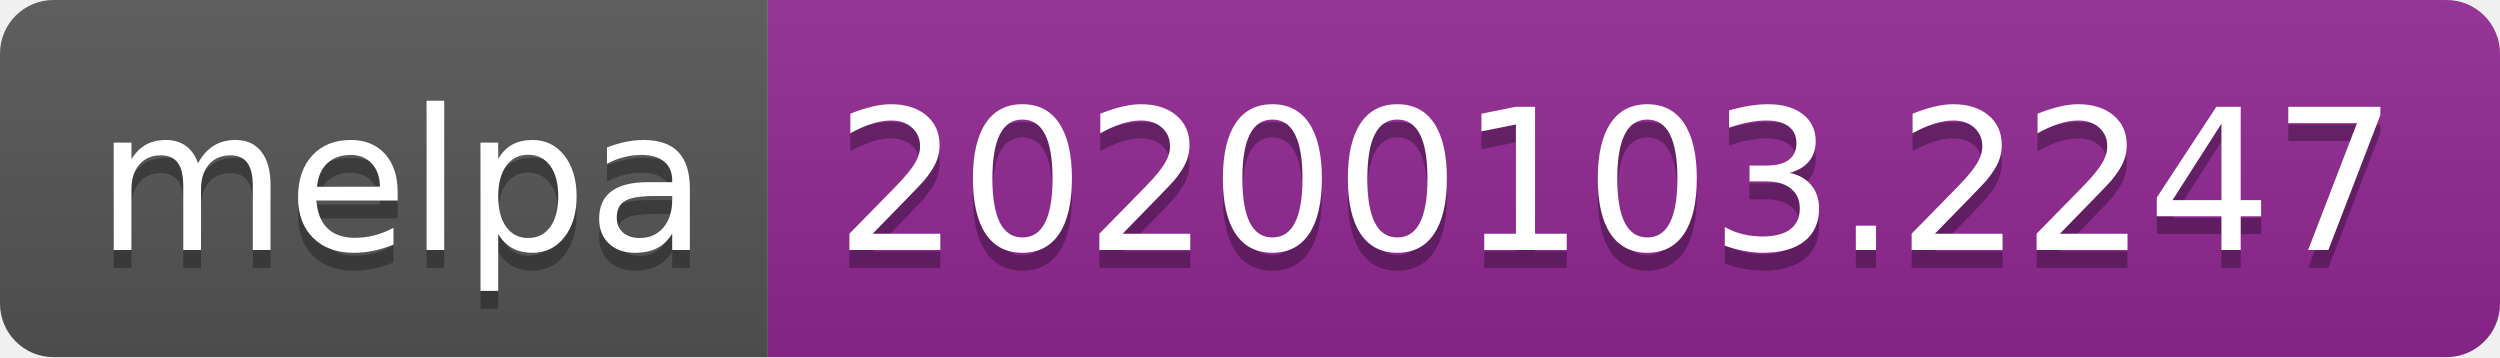
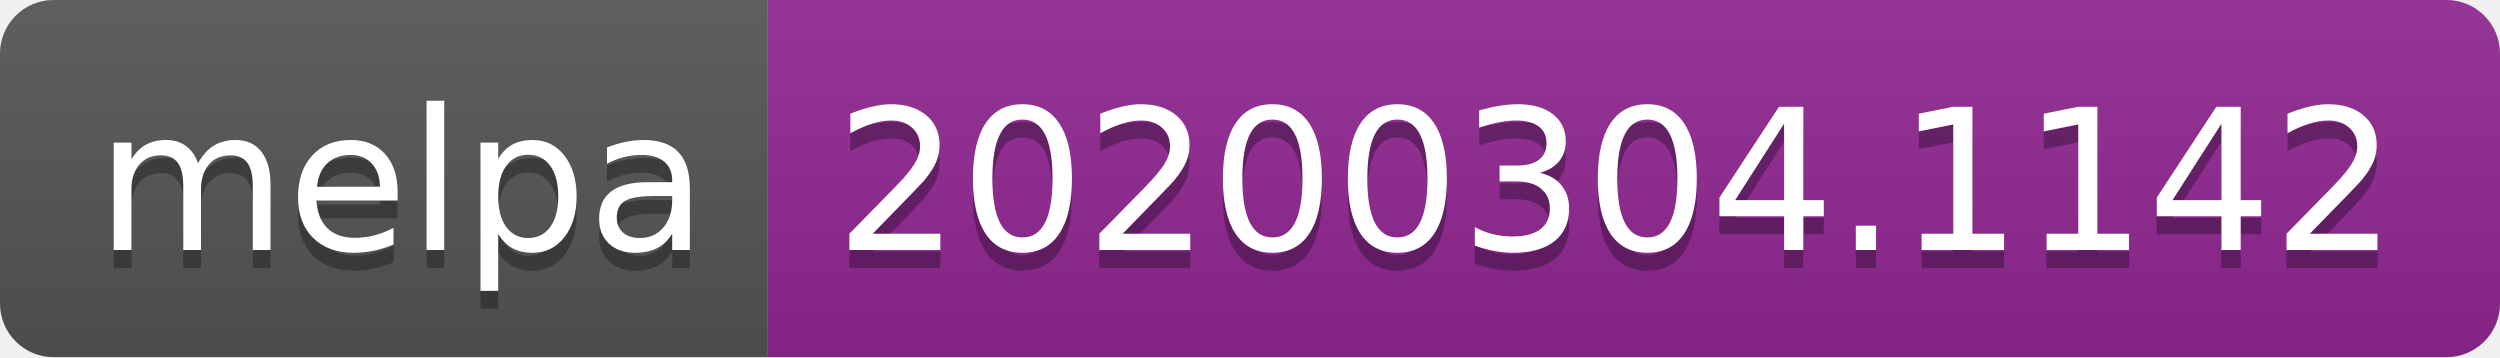
<svg xmlns="http://www.w3.org/2000/svg" width="140" height="20">
  <linearGradient id="b" x2="0" y2="100%">
    <stop offset="0" stop-color="#bbb" stop-opacity=".1" />
    <stop offset="1" stop-opacity=".1" />
  </linearGradient>
  <clipPath id="a">
    <rect width="140" height="20" rx="3" fill="#fff" />
  </clipPath>
  <g clip-path="url(#a)">
    <path fill="#555" d="M0 0h43v20H0z" />
    <path fill="#922793" d="M43 0h97v20H43z" />
    <path fill="url(#b)" d="M0 0h140v20H0z" />
  </g>
  <g fill="#fff" text-anchor="middle" font-family="DejaVu Sans,Verdana,Geneva,sans-serif" font-size="110">
    <text x="225" y="150" fill="#010101" fill-opacity=".3" transform="scale(.1)" textLength="330">melpa</text>
    <text x="225" y="140" transform="scale(.1)" textLength="330">melpa</text>
-     <text x="905" y="150" fill="#010101" fill-opacity=".3" transform="scale(.1)" textLength="870">20200103.2247</text>
-     <text x="905" y="140" transform="scale(.1)" textLength="870">20200103.2247</text>
+     <text x="905" y="150" fill="#010101" fill-opacity=".3" transform="scale(.1)" textLength="870">20200304.1142</text>
+     <text x="905" y="140" transform="scale(.1)" textLength="870">20200304.1142</text>
  </g>
</svg>
